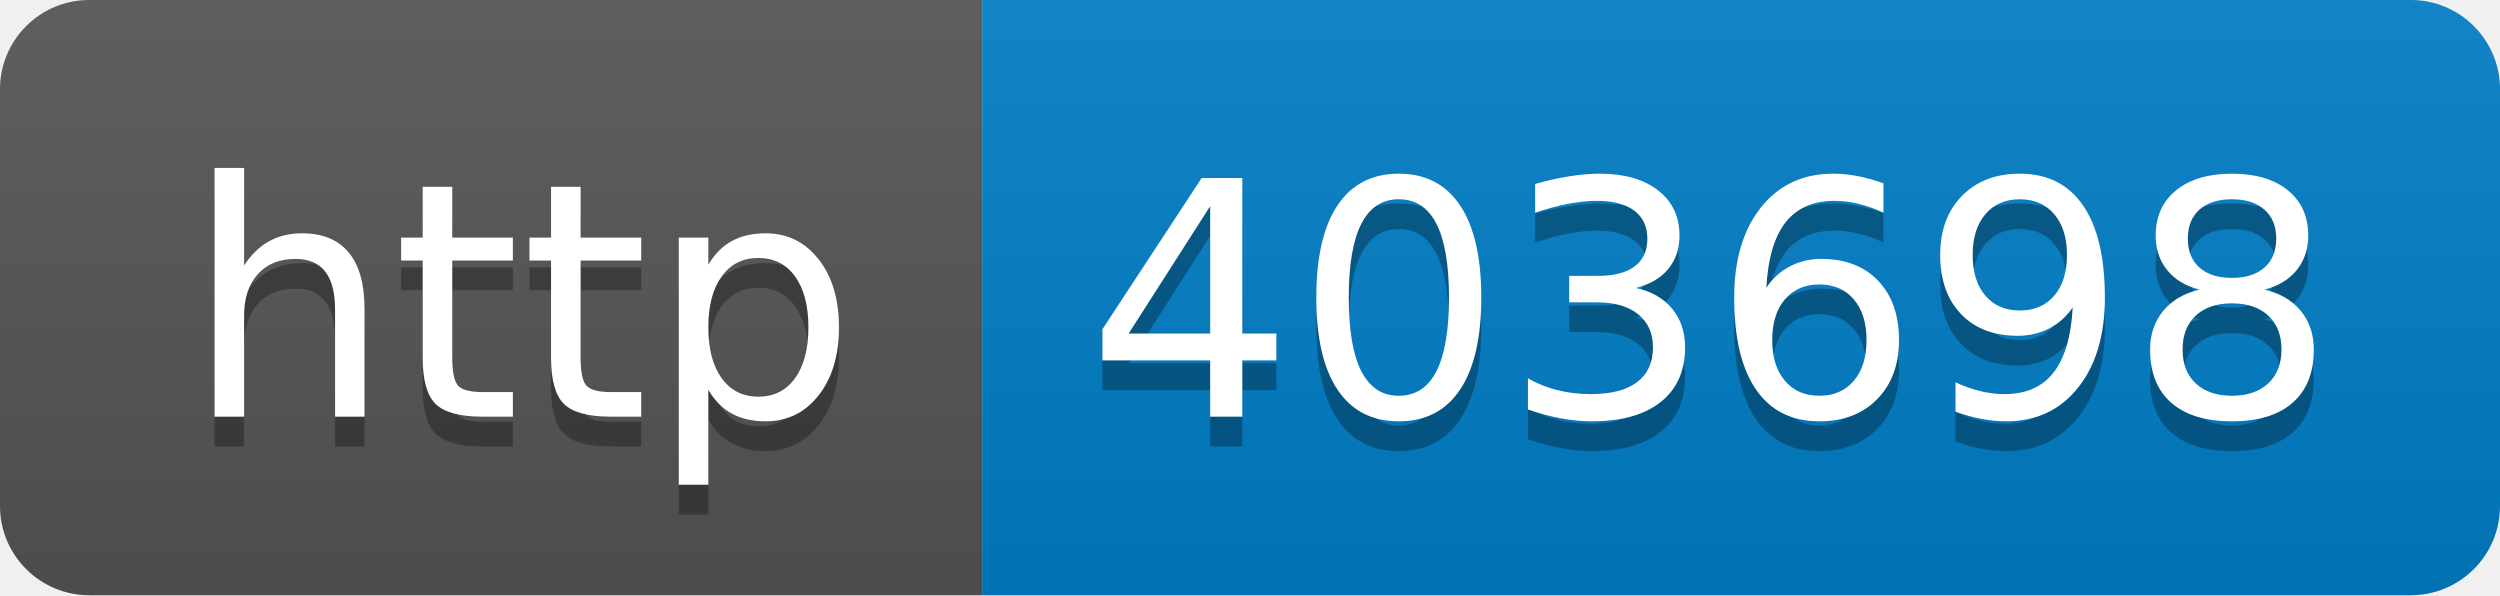
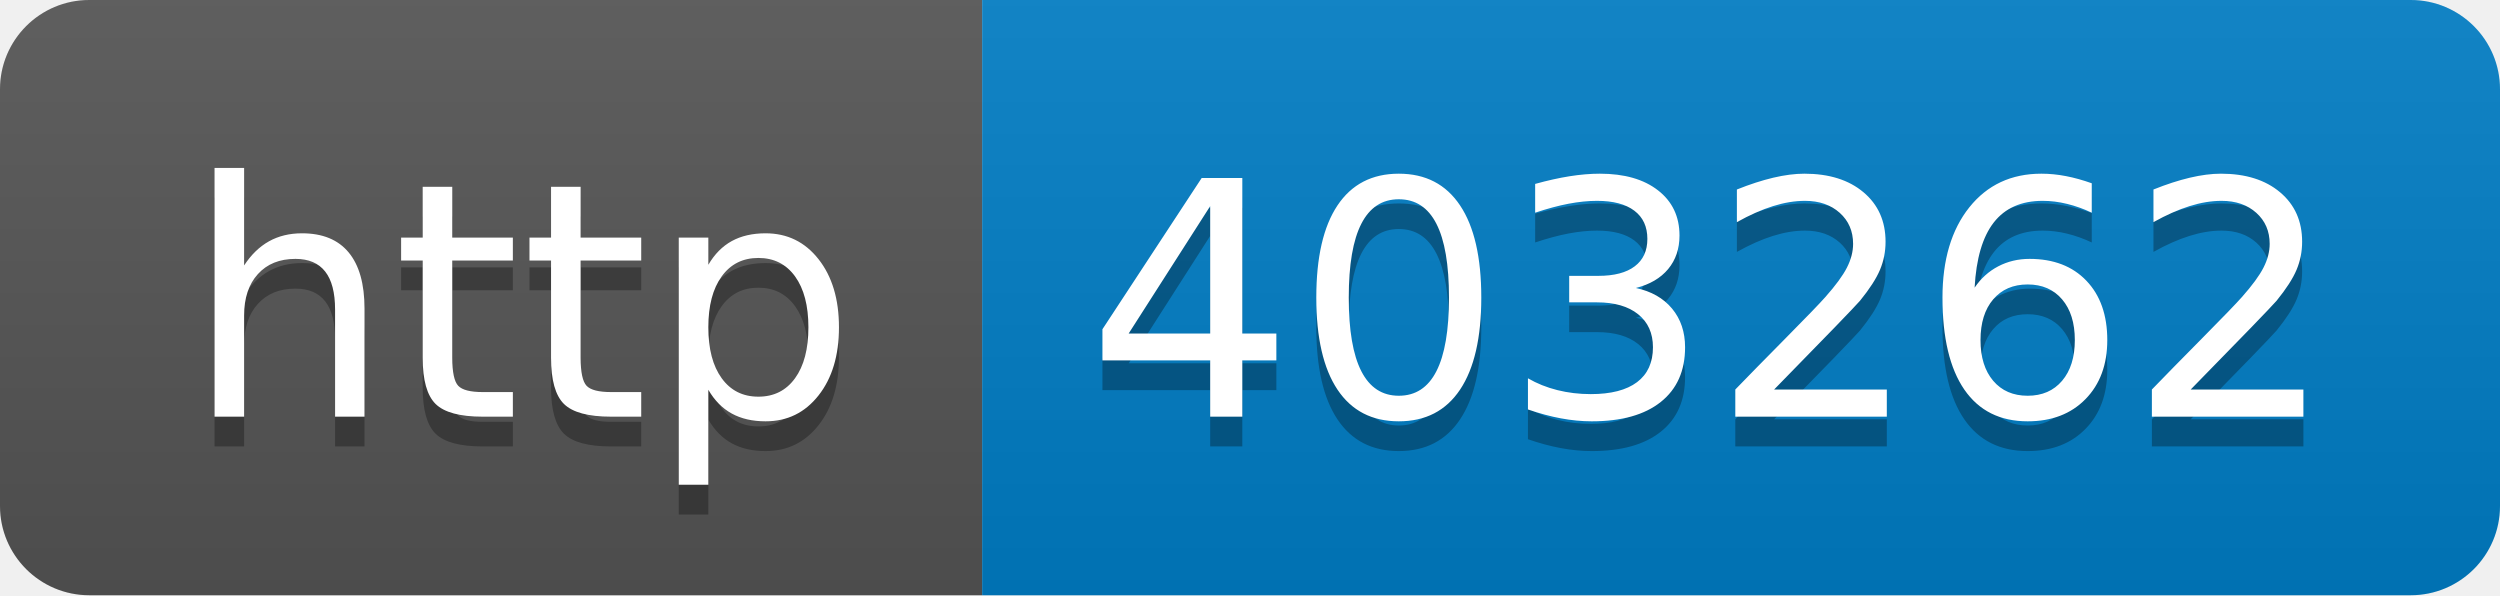
- <svg xmlns="http://www.w3.org/2000/svg" width="84" height="20" role="img" aria-label="http: 403698">
+ <svg xmlns="http://www.w3.org/2000/svg" width="84" height="20" role="img" aria-label="http: 403262">
  <linearGradient id="s" x2="0" y2="100%">
    <stop offset="0" stop-color="#bbb" stop-opacity=".1" />
    <stop offset="1" stop-opacity=".1" />
  </linearGradient>
  <clipPath id="r">
    <rect width="84" height="20" rx="3" fill="#fff" />
  </clipPath>
  <g clip-path="url(#r)">
    <rect width="33" height="20" fill="#555" />
    <rect x="33" width="51" height="20" fill="#007ec6" />
    <rect width="84" height="20" fill="url(#s)" />
  </g>
  <g fill="#fff" text-anchor="middle" font-family="Verdana,Geneva,DejaVu Sans,sans-serif" text-rendering="geometricPrecision" font-size="110">
    <text aria-hidden="true" x="175" y="150" fill="#010101" fill-opacity=".3" transform="scale(.1)" textLength="230">http</text>
    <text x="175" y="140" transform="scale(.1)" fill="#fff" textLength="230">http</text>
-     <text aria-hidden="true" x="575" y="150" fill="#010101" fill-opacity=".3" transform="scale(.1)" textLength="410">403698</text>
-     <text x="575" y="140" transform="scale(.1)" fill="#fff" textLength="410">403698</text>
+     <text aria-hidden="true" x="575" y="150" fill="#010101" fill-opacity=".3" transform="scale(.1)" textLength="410">403262</text>
+     <text x="575" y="140" transform="scale(.1)" fill="#fff" textLength="410">403262</text>
  </g>
</svg>
